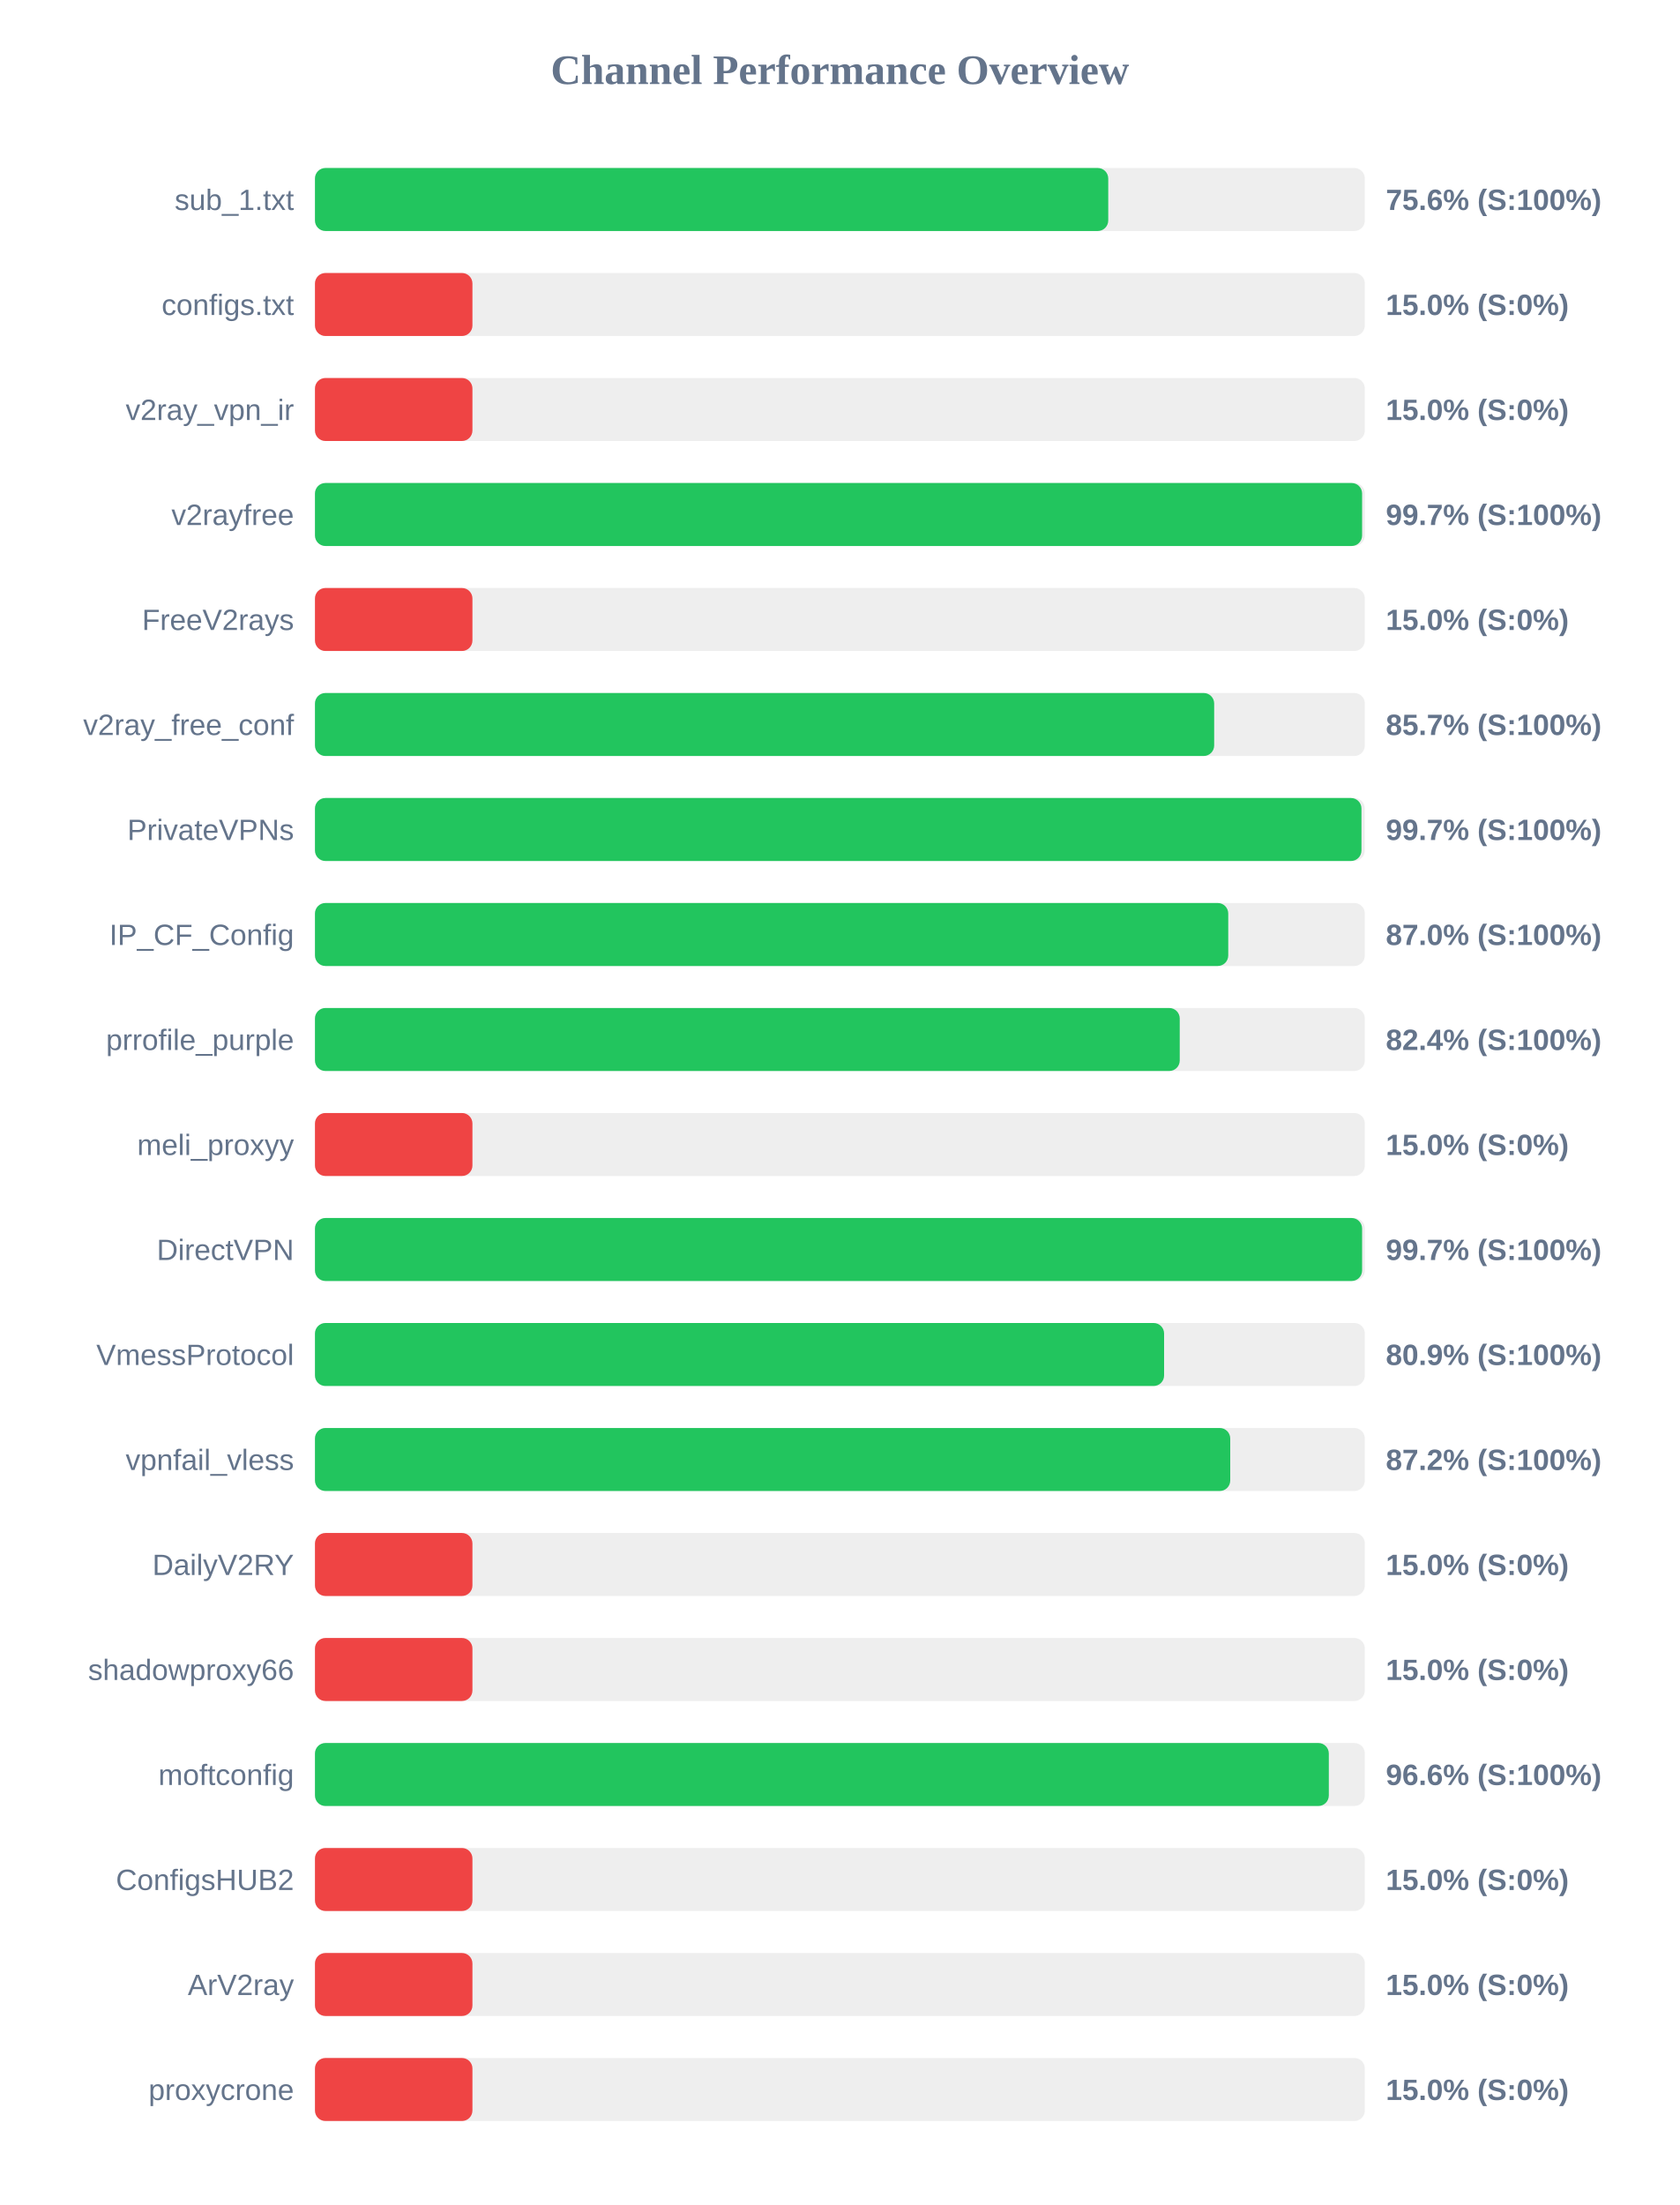
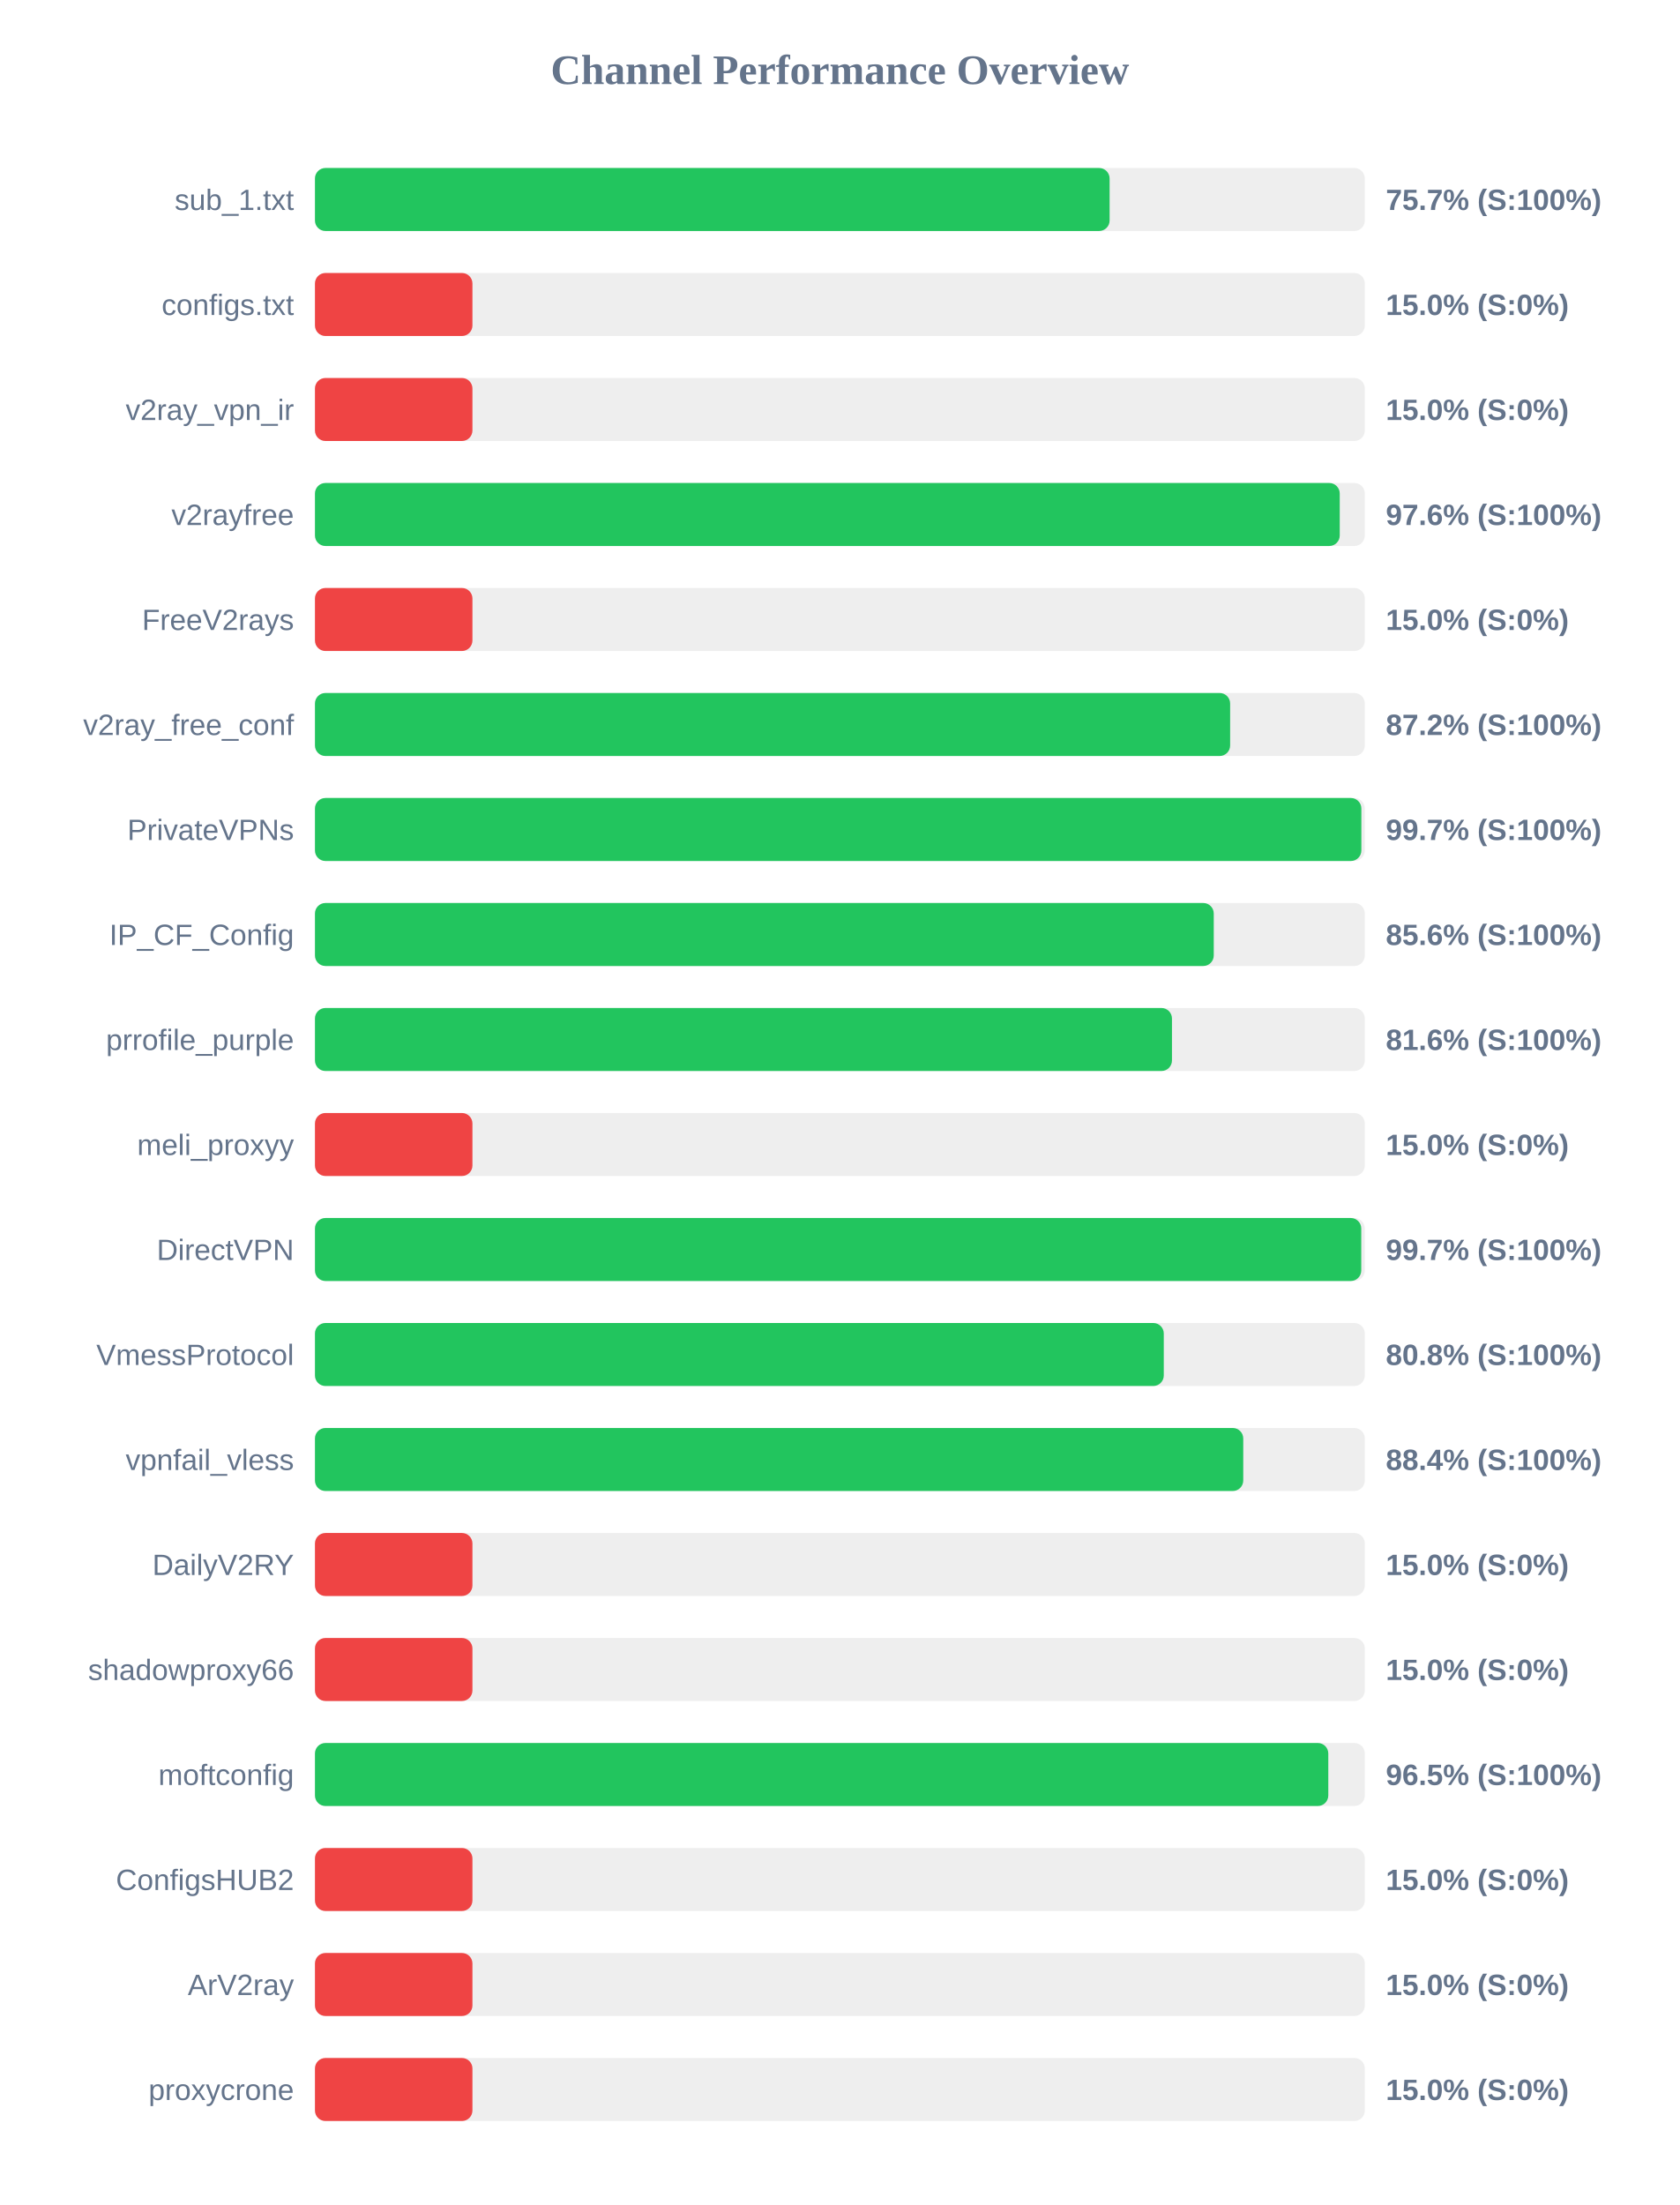
<svg xmlns="http://www.w3.org/2000/svg" width="800" height="1050" version="1.1">
  <style>
        .row { font: 14px Arial; fill: #64748b; }
        .score { font: bold 14px Arial; fill: #64748b; }
    </style>
  <text x="400" y="40" text-anchor="middle" font-size="20px" font-weight="bold" fill="#64748b">Channel Performance Overview</text>
  <rect x="150" y="80" width="500" height="30" fill="#eee" rx="5" />
-   <rect x="150" y="80" width="377.8" height="30" fill="#22c55e" rx="5" />
+   <rect x="150" y="80" width="378.45" height="30" fill="#22c55e" rx="5" />
  <text x="140" y="100" text-anchor="end" class="row">sub_1.txt</text>
-   <text x="660" y="100" text-anchor="start" class="score">75.6% (S:100%)</text>
+   <text x="660" y="100" text-anchor="start" class="score">75.7% (S:100%)</text>
  <rect x="150" y="130" width="500" height="30" fill="#eee" rx="5" />
  <rect x="150" y="130" width="75.0" height="30" fill="#ef4444" rx="5" />
  <text x="140" y="150" text-anchor="end" class="row">configs.txt</text>
  <text x="660" y="150" text-anchor="start" class="score">15.0% (S:0%)</text>
  <rect x="150" y="180" width="500" height="30" fill="#eee" rx="5" />
  <rect x="150" y="180" width="75.0" height="30" fill="#ef4444" rx="5" />
  <text x="140" y="200" text-anchor="end" class="row">v2ray_vpn_ir</text>
  <text x="660" y="200" text-anchor="start" class="score">15.0% (S:0%)</text>
  <rect x="150" y="230" width="500" height="30" fill="#eee" rx="5" />
-   <rect x="150" y="230" width="498.7" height="30" fill="#22c55e" rx="5" />
+   <rect x="150" y="230" width="488.05" height="30" fill="#22c55e" rx="5" />
  <text x="140" y="250" text-anchor="end" class="row">v2rayfree</text>
-   <text x="660" y="250" text-anchor="start" class="score">99.7% (S:100%)</text>
+   <text x="660" y="250" text-anchor="start" class="score">97.6% (S:100%)</text>
  <rect x="150" y="280" width="500" height="30" fill="#eee" rx="5" />
  <rect x="150" y="280" width="75.0" height="30" fill="#ef4444" rx="5" />
  <text x="140" y="300" text-anchor="end" class="row">FreeV2rays</text>
  <text x="660" y="300" text-anchor="start" class="score">15.0% (S:0%)</text>
  <rect x="150" y="330" width="500" height="30" fill="#eee" rx="5" />
-   <rect x="150" y="330" width="428.25" height="30" fill="#22c55e" rx="5" />
+   <rect x="150" y="330" width="435.85" height="30" fill="#22c55e" rx="5" />
  <text x="140" y="350" text-anchor="end" class="row">v2ray_free_conf</text>
-   <text x="660" y="350" text-anchor="start" class="score">85.7% (S:100%)</text>
+   <text x="660" y="350" text-anchor="start" class="score">87.2% (S:100%)</text>
  <rect x="150" y="380" width="500" height="30" fill="#eee" rx="5" />
-   <rect x="150" y="380" width="498.4" height="30" fill="#22c55e" rx="5" />
+   <rect x="150" y="380" width="498.35" height="30" fill="#22c55e" rx="5" />
  <text x="140" y="400" text-anchor="end" class="row">PrivateVPNs</text>
  <text x="660" y="400" text-anchor="start" class="score">99.7% (S:100%)</text>
  <rect x="150" y="430" width="500" height="30" fill="#eee" rx="5" />
-   <rect x="150" y="430" width="434.95" height="30" fill="#22c55e" rx="5" />
+   <rect x="150" y="430" width="428.05" height="30" fill="#22c55e" rx="5" />
  <text x="140" y="450" text-anchor="end" class="row">IP_CF_Config</text>
-   <text x="660" y="450" text-anchor="start" class="score">87.0% (S:100%)</text>
+   <text x="660" y="450" text-anchor="start" class="score">85.6% (S:100%)</text>
  <rect x="150" y="480" width="500" height="30" fill="#eee" rx="5" />
-   <rect x="150" y="480" width="411.85" height="30" fill="#22c55e" rx="5" />
+   <rect x="150" y="480" width="408.15" height="30" fill="#22c55e" rx="5" />
  <text x="140" y="500" text-anchor="end" class="row">prrofile_purple</text>
-   <text x="660" y="500" text-anchor="start" class="score">82.4% (S:100%)</text>
+   <text x="660" y="500" text-anchor="start" class="score">81.6% (S:100%)</text>
  <rect x="150" y="530" width="500" height="30" fill="#eee" rx="5" />
  <rect x="150" y="530" width="75.0" height="30" fill="#ef4444" rx="5" />
  <text x="140" y="550" text-anchor="end" class="row">meli_proxyy</text>
  <text x="660" y="550" text-anchor="start" class="score">15.0% (S:0%)</text>
  <rect x="150" y="580" width="500" height="30" fill="#eee" rx="5" />
-   <rect x="150" y="580" width="498.7" height="30" fill="#22c55e" rx="5" />
+   <rect x="150" y="580" width="498.3" height="30" fill="#22c55e" rx="5" />
  <text x="140" y="600" text-anchor="end" class="row">DirectVPN</text>
  <text x="660" y="600" text-anchor="start" class="score">99.7% (S:100%)</text>
  <rect x="150" y="630" width="500" height="30" fill="#eee" rx="5" />
-   <rect x="150" y="630" width="404.4" height="30" fill="#22c55e" rx="5" />
+   <rect x="150" y="630" width="404.25" height="30" fill="#22c55e" rx="5" />
  <text x="140" y="650" text-anchor="end" class="row">VmessProtocol</text>
-   <text x="660" y="650" text-anchor="start" class="score">80.9% (S:100%)</text>
+   <text x="660" y="650" text-anchor="start" class="score">80.8% (S:100%)</text>
  <rect x="150" y="680" width="500" height="30" fill="#eee" rx="5" />
-   <rect x="150" y="680" width="435.9" height="30" fill="#22c55e" rx="5" />
+   <rect x="150" y="680" width="442.1" height="30" fill="#22c55e" rx="5" />
  <text x="140" y="700" text-anchor="end" class="row">vpnfail_vless</text>
-   <text x="660" y="700" text-anchor="start" class="score">87.2% (S:100%)</text>
+   <text x="660" y="700" text-anchor="start" class="score">88.4% (S:100%)</text>
  <rect x="150" y="730" width="500" height="30" fill="#eee" rx="5" />
  <rect x="150" y="730" width="75.0" height="30" fill="#ef4444" rx="5" />
  <text x="140" y="750" text-anchor="end" class="row">DailyV2RY</text>
  <text x="660" y="750" text-anchor="start" class="score">15.0% (S:0%)</text>
  <rect x="150" y="780" width="500" height="30" fill="#eee" rx="5" />
  <rect x="150" y="780" width="75.0" height="30" fill="#ef4444" rx="5" />
  <text x="140" y="800" text-anchor="end" class="row">shadowproxy66</text>
  <text x="660" y="800" text-anchor="start" class="score">15.0% (S:0%)</text>
  <rect x="150" y="830" width="500" height="30" fill="#eee" rx="5" />
-   <rect x="150" y="830" width="482.85" height="30" fill="#22c55e" rx="5" />
+   <rect x="150" y="830" width="482.6" height="30" fill="#22c55e" rx="5" />
  <text x="140" y="850" text-anchor="end" class="row">moftconfig</text>
-   <text x="660" y="850" text-anchor="start" class="score">96.6% (S:100%)</text>
+   <text x="660" y="850" text-anchor="start" class="score">96.5% (S:100%)</text>
  <rect x="150" y="880" width="500" height="30" fill="#eee" rx="5" />
  <rect x="150" y="880" width="75.0" height="30" fill="#ef4444" rx="5" />
  <text x="140" y="900" text-anchor="end" class="row">ConfigsHUB2</text>
  <text x="660" y="900" text-anchor="start" class="score">15.0% (S:0%)</text>
  <rect x="150" y="930" width="500" height="30" fill="#eee" rx="5" />
  <rect x="150" y="930" width="75.0" height="30" fill="#ef4444" rx="5" />
  <text x="140" y="950" text-anchor="end" class="row">ArV2ray</text>
  <text x="660" y="950" text-anchor="start" class="score">15.0% (S:0%)</text>
  <rect x="150" y="980" width="500" height="30" fill="#eee" rx="5" />
  <rect x="150" y="980" width="75.0" height="30" fill="#ef4444" rx="5" />
  <text x="140" y="1000" text-anchor="end" class="row">proxycrone</text>
  <text x="660" y="1000" text-anchor="start" class="score">15.0% (S:0%)</text>
</svg>
